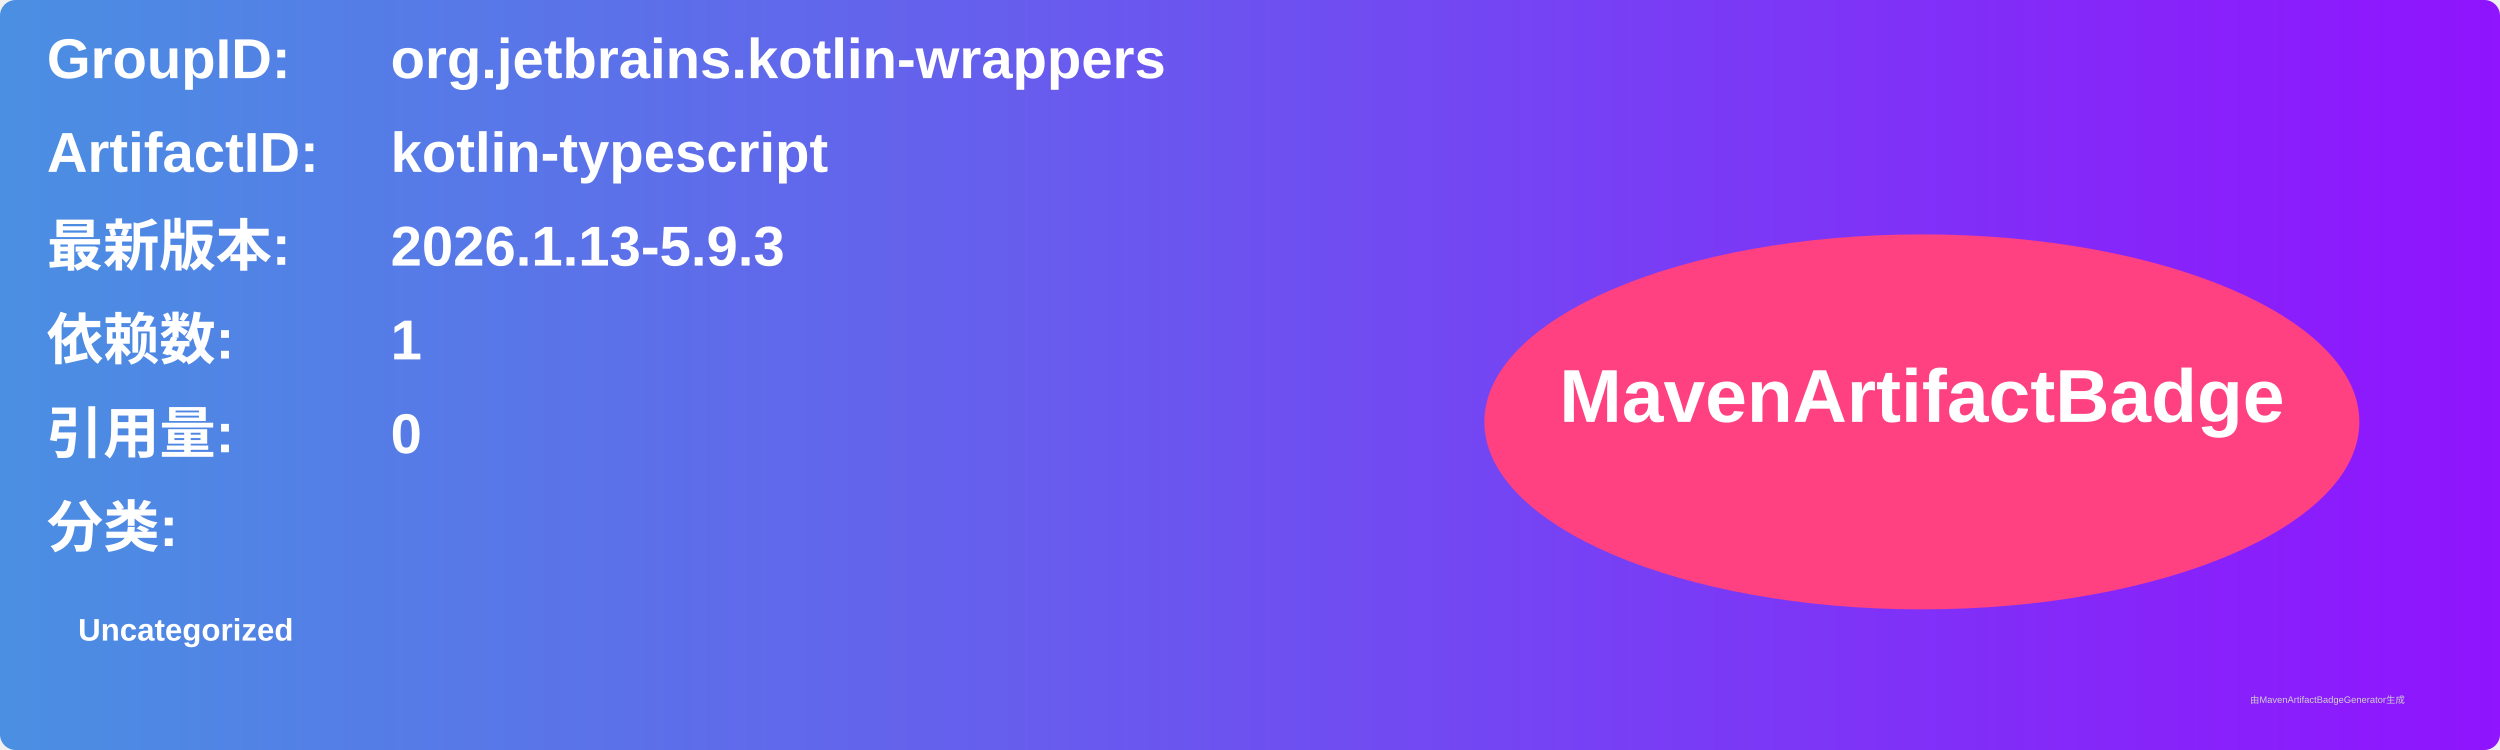
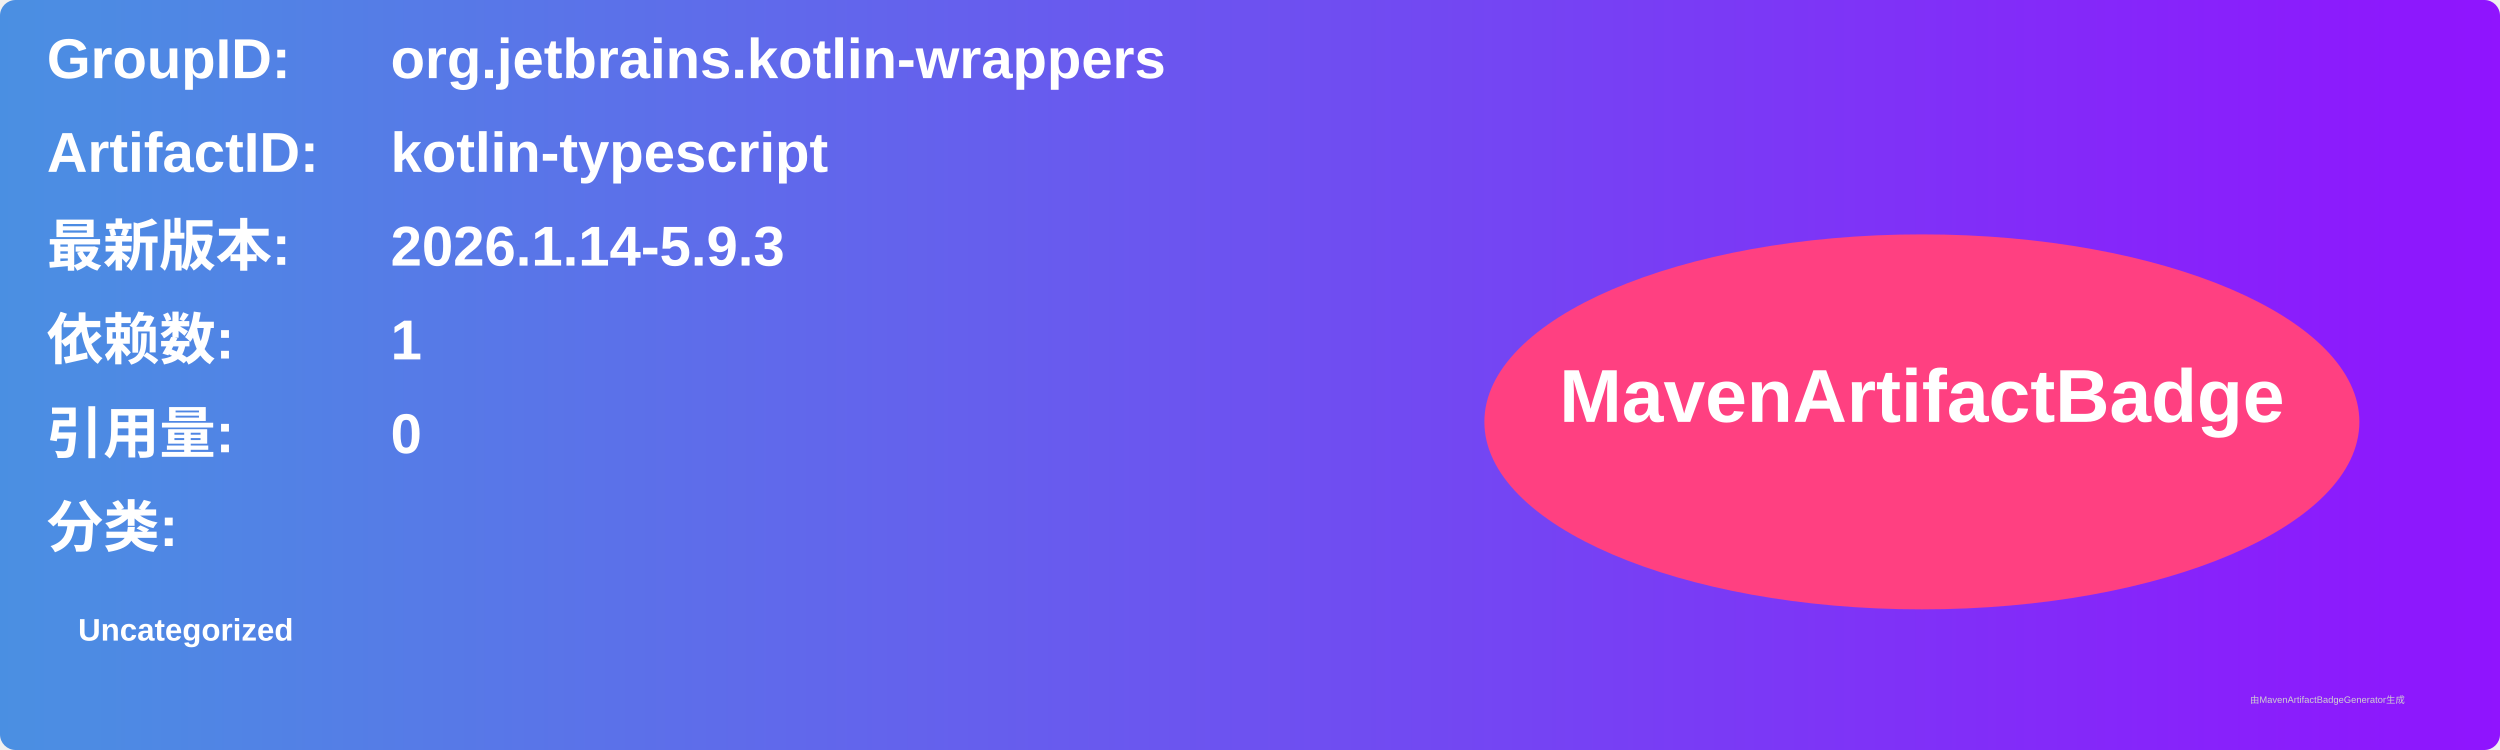
<svg xmlns="http://www.w3.org/2000/svg" width="800" height="240" viewBox="0 0 800 240">
  <linearGradient id="grad" x1="0%" y1="0%" x2="100%" y2="0%">
    <stop offset="0%" stop-color="#4a90e2" />
    <stop offset="100%" stop-color="#9013fe" />
  </linearGradient>
  <rect width="100%" height="100%" rx="5" ry="5" fill="url(#grad)" />
  <g transform="translate(15, 15)">
    <text x="0" y="10" font-family="Arial" font-size="18" fill="white" font-weight="bold" width="260">GroupID:</text>
    <text x="110" y="10" font-family="Arial" font-size="18" fill="white" font-weight="bold" width="460">org.jetbrains.kotlin-wrappers</text>
    <text x="0" y="40" font-family="Arial" font-size="18" fill="white" font-weight="bold" width="260">ArtifactID:</text>
    <text x="110" y="40" font-family="Arial" font-size="18" fill="white" font-weight="bold" width="460">kotlin-typescript</text>
    <text x="0" y="70" font-family="Arial" font-size="18" fill="white" font-weight="bold">最新版本:</text>
    <text x="110" y="70" font-family="Arial" font-size="18" fill="white" font-weight="bold">
-       <tspan font-weight="bold">2026.1.13-5.9.3</tspan>
+       <tspan font-weight="bold">2026.1.14-5.9.3</tspan>
    </text>
    <text x="0" y="100" font-family="Arial" font-size="18" fill="white" font-weight="bold">依赖数: </text>
    <text x="110" y="100" font-family="Arial" font-size="18" fill="white">
      <tspan font-weight="bold">1</tspan>
    </text>
    <text x="0" y="130" font-family="Arial" font-size="18" fill="white" font-weight="bold">引用量: </text>
    <text x="110" y="130" font-family="Arial" font-size="18" fill="white">
      <tspan font-weight="bold">0</tspan>
    </text>
    <text x="0" y="160" font-family="Arial" font-size="18" fill="white" font-weight="bold">分类:</text>
    <text x="10" y="190" font-family="Arial" font-size="10" fill="white">
      <tspan font-weight="bold">Uncategorized</tspan>
    </text>
    <ellipse cx="600" cy="120" rx="140" ry="60" fill="#ff4081" />
    <text x="600" y="120" text-anchor="middle" font-family="Arial" font-size="24" fill="white" font-weight="bold">MavenArtifactBadge</text>
  </g>
  <text x="720" y="225" font-family="Arial" font-size="3" fill="#d0d0d0">由MavenArtifactBadgeGenerator生成</text>
</svg>
